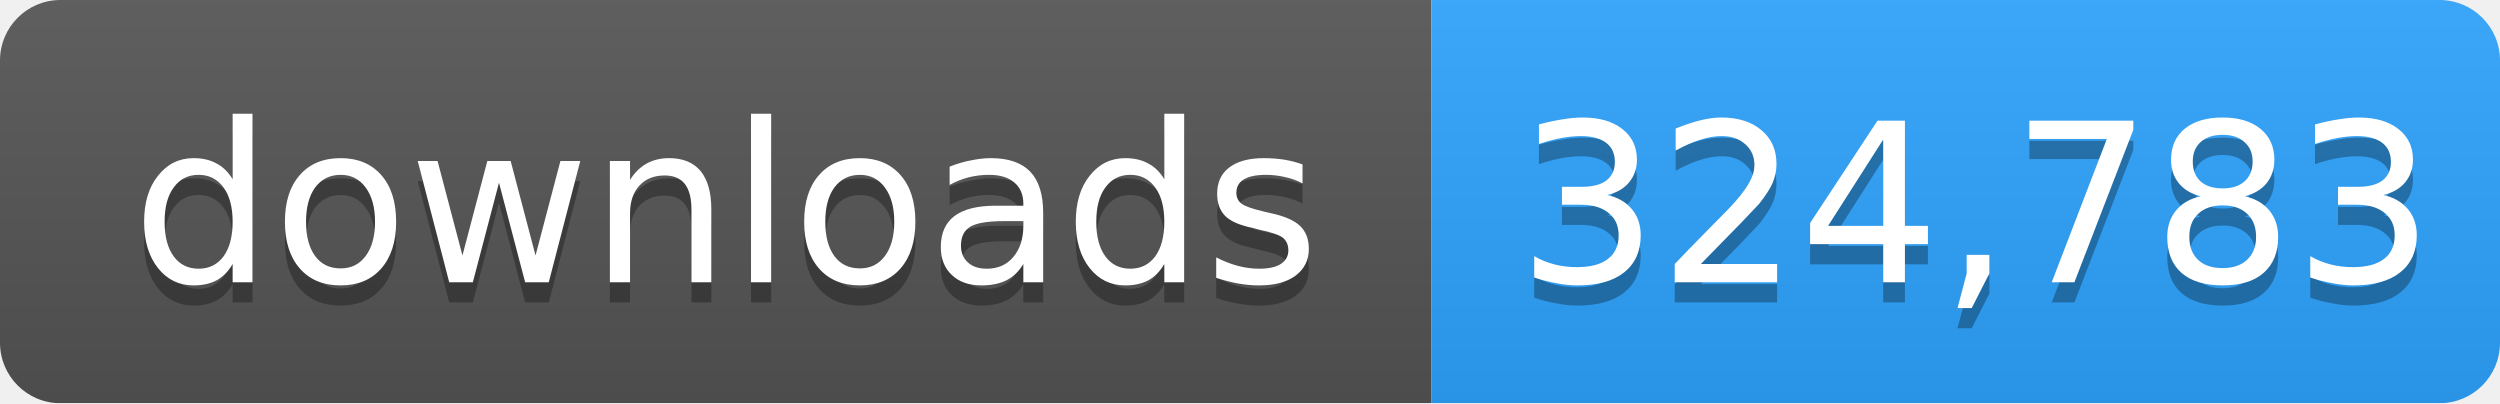
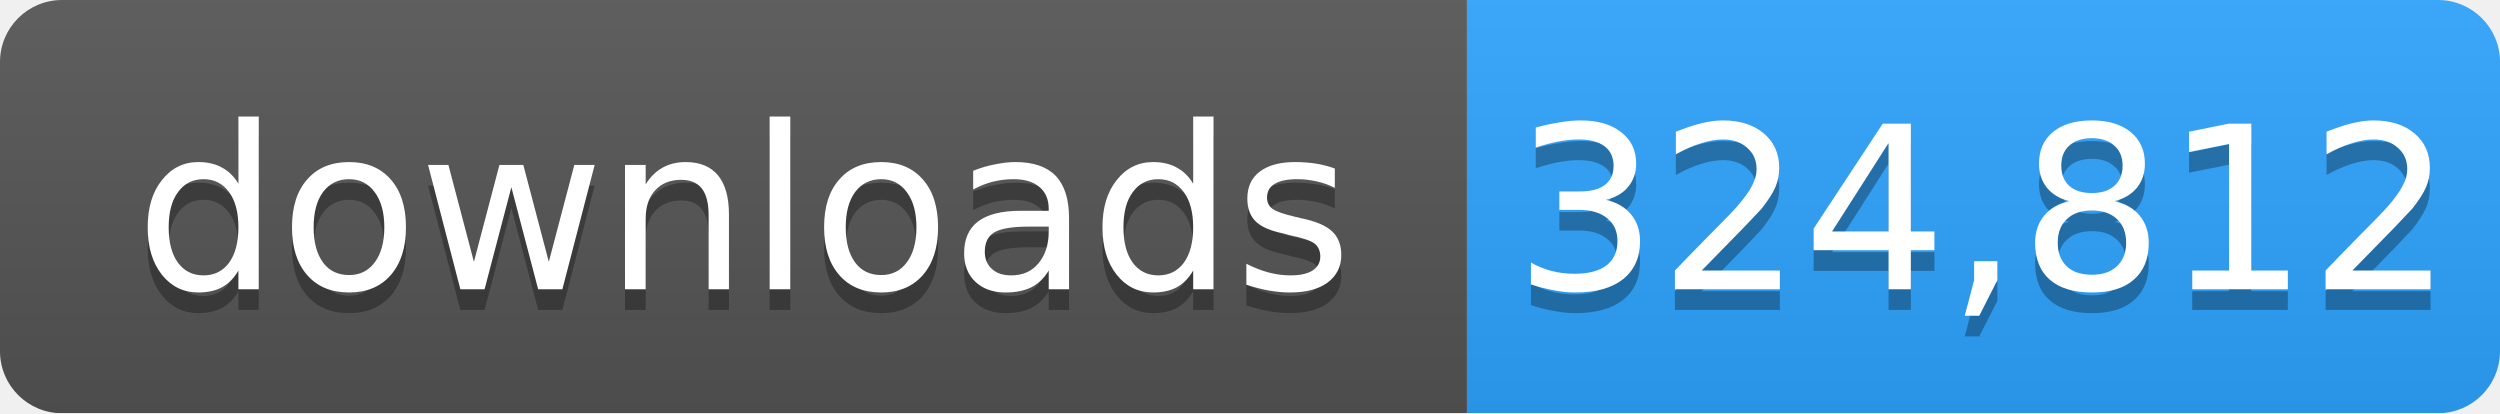
- <svg xmlns="http://www.w3.org/2000/svg" width="124" height="20" role="img" aria-label="downloads: 324,783">
+ <svg xmlns="http://www.w3.org/2000/svg" width="121" height="20" role="img" aria-label="downloads: 324,812">
  <linearGradient id="s" x2="0" y2="100%">
    <stop offset="0" stop-color="#bbb" stop-opacity=".1" />
    <stop offset="1" stop-opacity=".1" />
  </linearGradient>
  <mask id="m">
-     <rect width="124" height="20" rx="3" fill="#fff" />
+     <rect width="121" height="20" rx="3" fill="#fff" />
  </mask>
  <g mask="url(#m)">
    <rect width="71" height="20" fill="#555" />
-     <rect x="71" width="53" height="20" fill="#2ea4ff" />
-     <rect width="124" height="20" fill="url(#s)" />
+     <rect x="71" width="50" height="20" fill="#2ea4ff" />
+     <rect width="121" height="20" fill="url(#s)" />
  </g>
  <g fill="#fff" text-anchor="middle" font-family="Verdana,Geneva,DejaVu Sans,sans-serif" font-size="11">
    <text x="36" y="15" fill="#010101" fill-opacity=".3">downloads</text>
    <text x="36" y="14">downloads</text>
-     <text x="98" y="15" fill="#010101" fill-opacity=".3">324,783</text>
-     <text x="98" y="14">324,783</text>
+     <text x="96" y="15" fill="#010101" fill-opacity=".3">324,812</text>
+     <text x="96" y="14">324,812</text>
  </g>
</svg>
